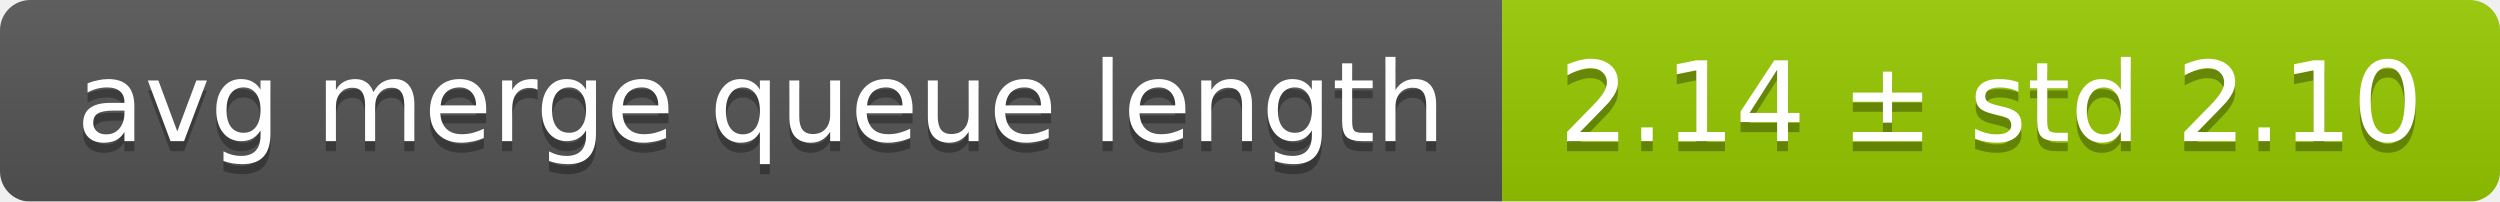
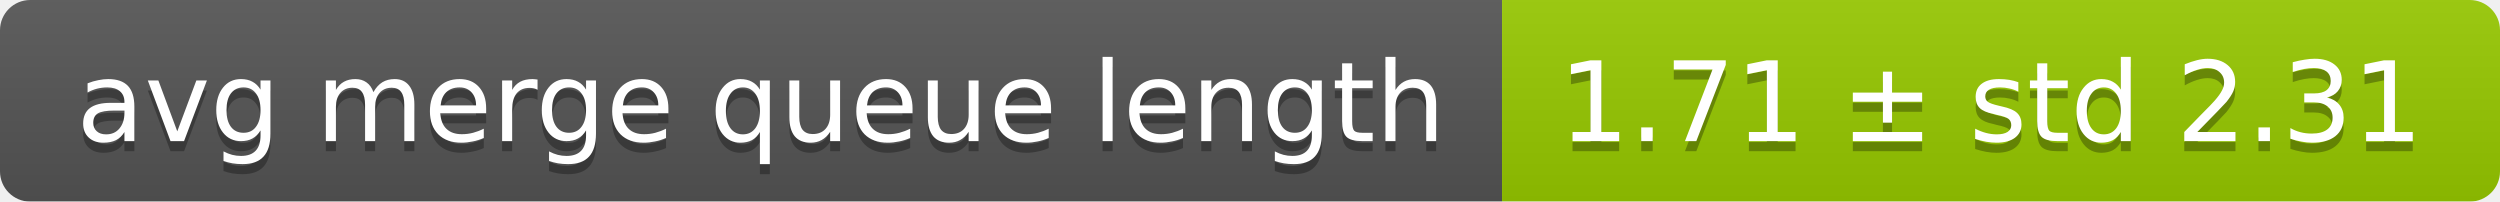
<svg xmlns="http://www.w3.org/2000/svg" width="248" height="20">
  <linearGradient id="smooth" x2="0" y2="100%">
    <stop offset="0" stop-color="#bbb" stop-opacity=".1" />
    <stop offset="1" stop-opacity=".1" />
  </linearGradient>
  <mask id="round">
    <rect width="248" height="20" rx="3" fill="#fff" />
  </mask>
  <g mask="url(#round)">
    <rect width="149" height="20" fill="#555" />
    <rect x="149" width="99" height="20" fill="#97ca00" />
    <rect width="248" height="20" fill="url(#smooth)" />
  </g>
  <g fill="#fff" text-anchor="middle" font-family="DejaVu Sans,Verdana,Geneva,sans-serif" font-size="11">
    <text x="75.5" y="15" fill="#010101" fill-opacity=".3">avg merge queue length</text>
    <text x="75.5" y="14">avg merge queue length</text>
-     <text x="197.5" y="15" fill="#010101" fill-opacity=".3">2.14 ± std 2.10</text>
-     <text x="197.5" y="14">2.14 ± std 2.10</text>
+     <text x="197.5" y="15" fill="#010101" fill-opacity=".3">1.71 ± std 2.31</text>
+     <text x="197.5" y="14">1.71 ± std 2.31</text>
  </g>
</svg>
